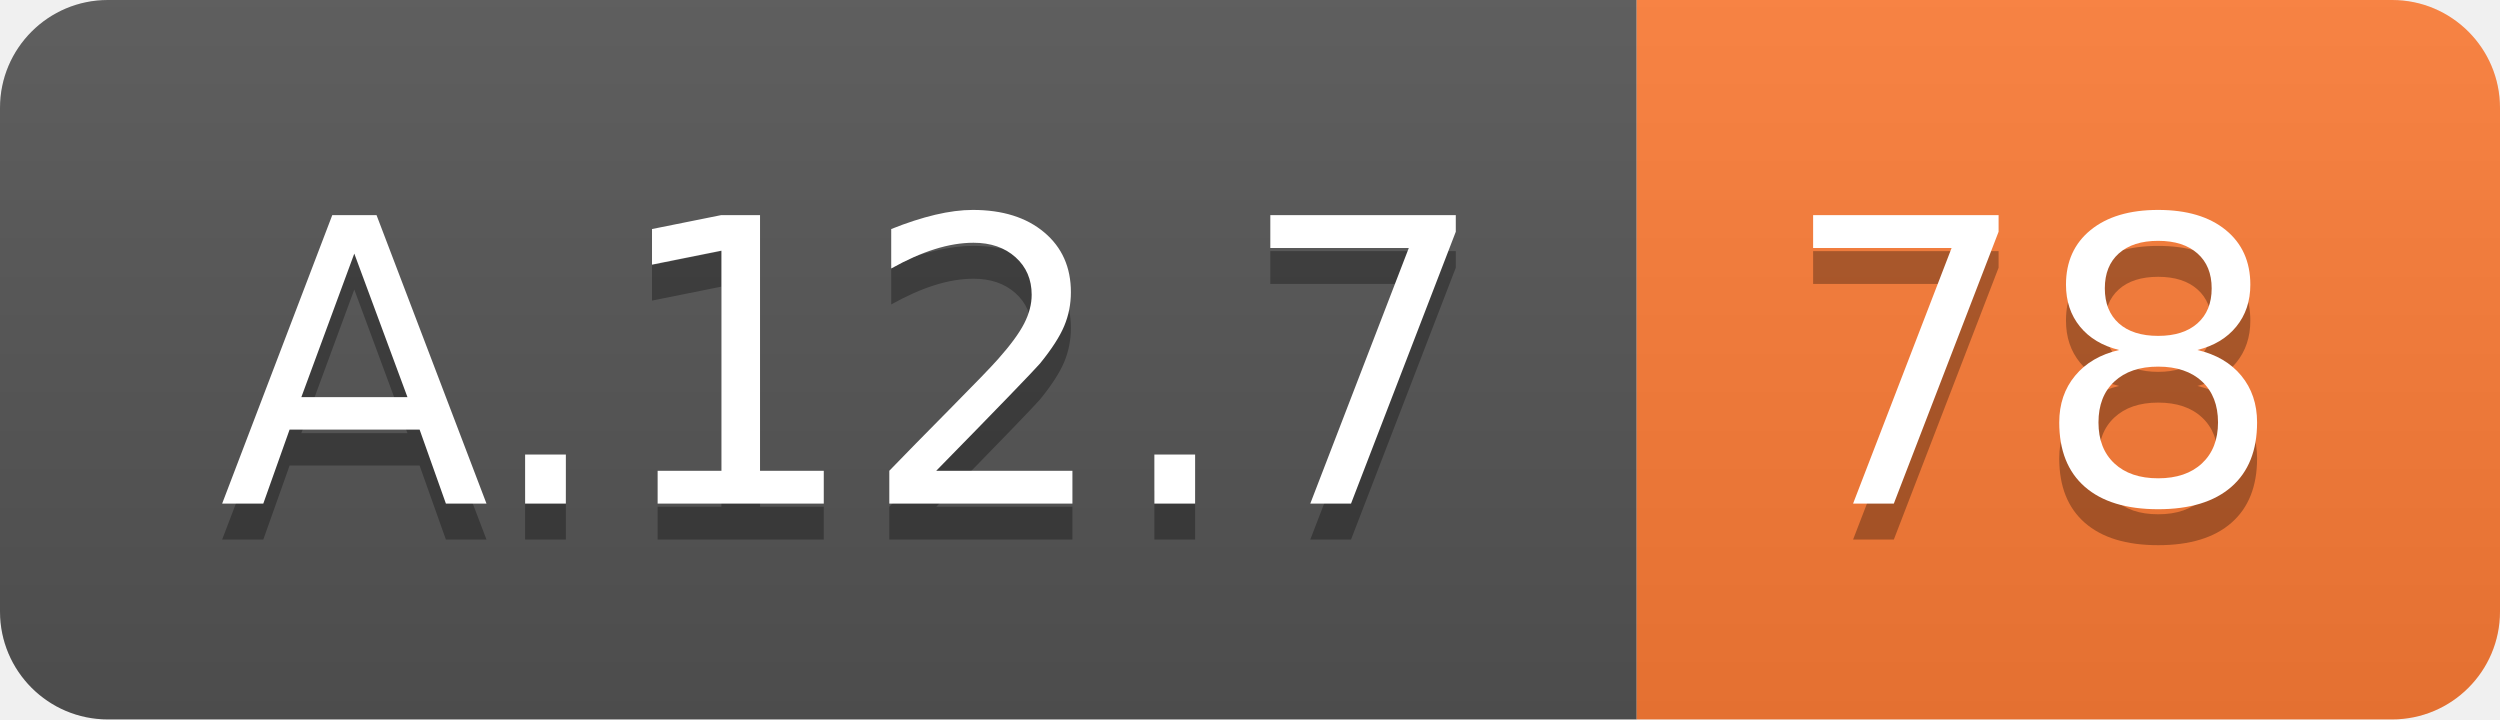
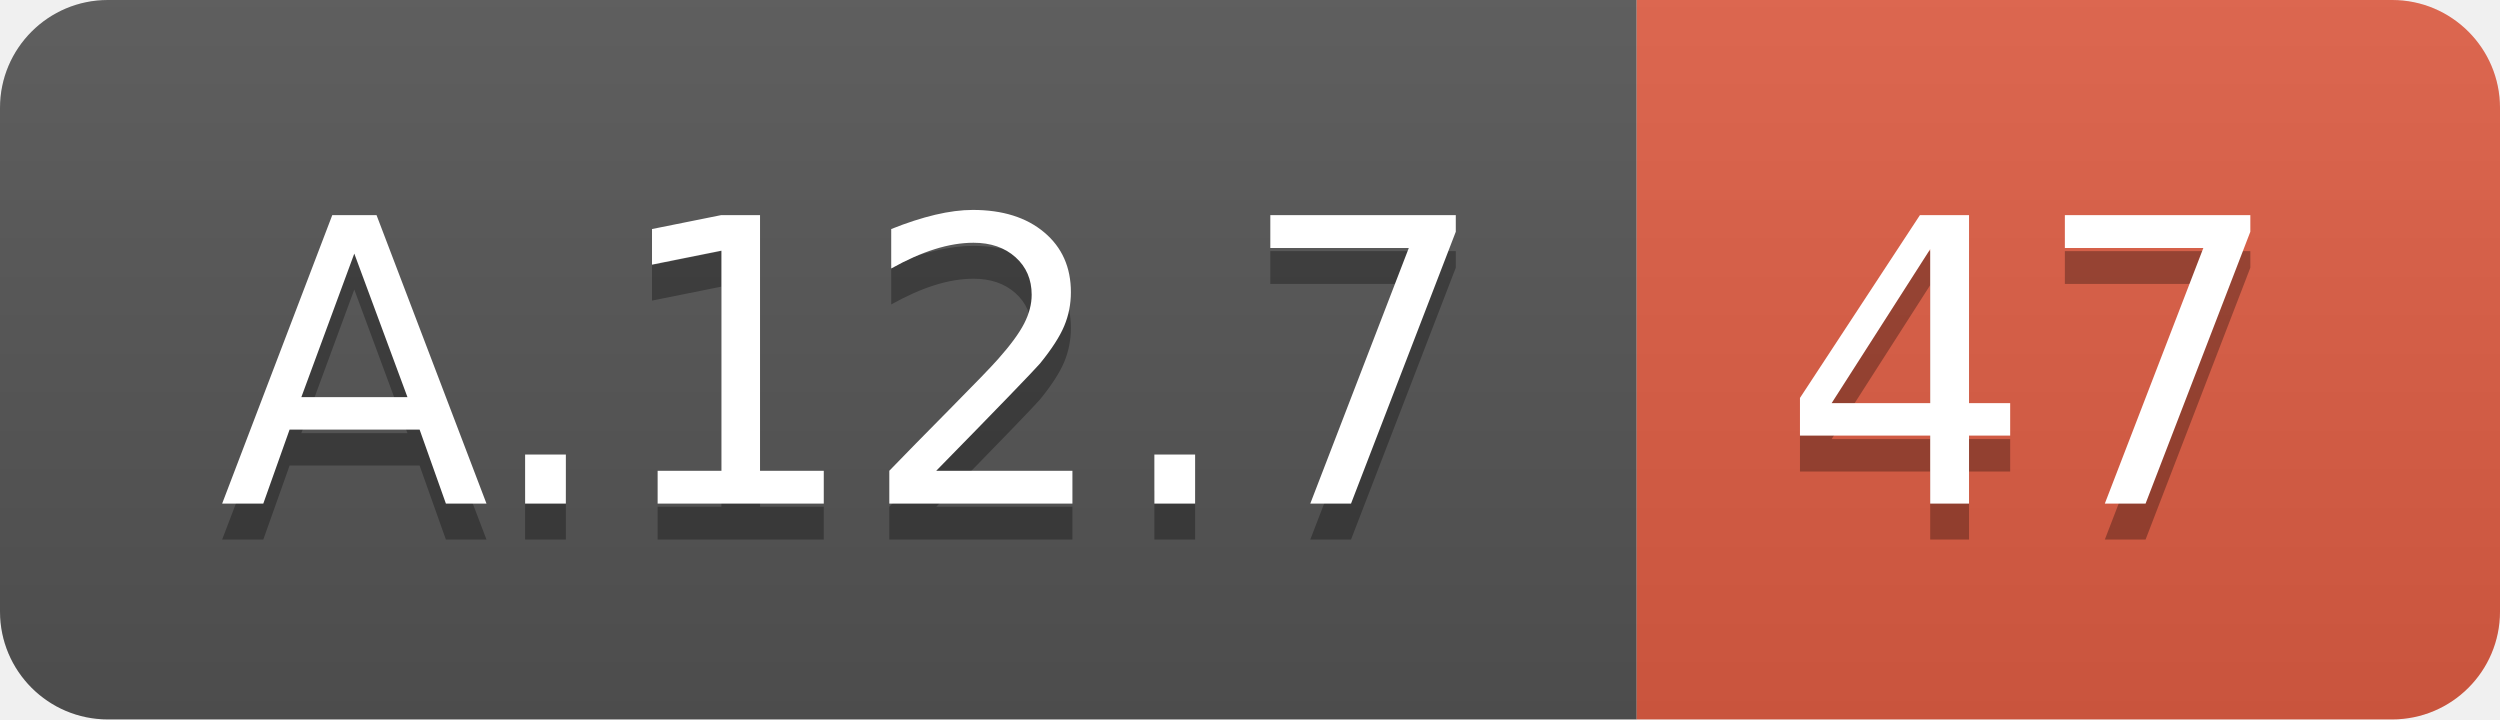
<svg xmlns="http://www.w3.org/2000/svg" width="69.5" height="20">
  <linearGradient id="smooth" x2="0" y2="100%">
    <stop offset="0" stop-color="#bbb" stop-opacity=".1" />
    <stop offset="1" stop-opacity=".1" />
  </linearGradient>
  <clipPath id="round">
    <rect width="69.5" height="20" rx="3" fill="#fff" />
  </clipPath>
  <g clip-path="url(#round)">
    <rect width="45.5" height="20" fill="#555" />
-     <rect x="45.5" width="24.0" height="20" fill="#fe7d37" />
+     <rect x="45.5" width="24.0" height="20" fill="#e05d44" />
    <rect width="69.5" height="20" fill="url(#smooth)" />
  </g>
  <g fill="#fff" text-anchor="middle" font-family="DejaVu Sans,Verdana,Geneva,sans-serif" font-size="110">
    <text x="237.5" y="150" fill="#010101" fill-opacity=".3" transform="scale(0.1)" textLength="355.0" lengthAdjust="spacing">A.12.7</text>
    <text x="237.5" y="140" transform="scale(0.1)" textLength="355.0" lengthAdjust="spacing">A.12.7</text>
-     <text x="565.0" y="150" fill="#010101" fill-opacity=".3" transform="scale(0.1)" textLength="140.0" lengthAdjust="spacing">78</text>
-     <text x="565.0" y="140" transform="scale(0.1)" textLength="140.0" lengthAdjust="spacing">78</text>
+     <text x="565.0" y="150" fill="#010101" fill-opacity=".3" transform="scale(0.1)" textLength="140.0" lengthAdjust="spacing">47</text>
+     <text x="565.0" y="140" transform="scale(0.1)" textLength="140.0" lengthAdjust="spacing">47</text>
  </g>
</svg>
